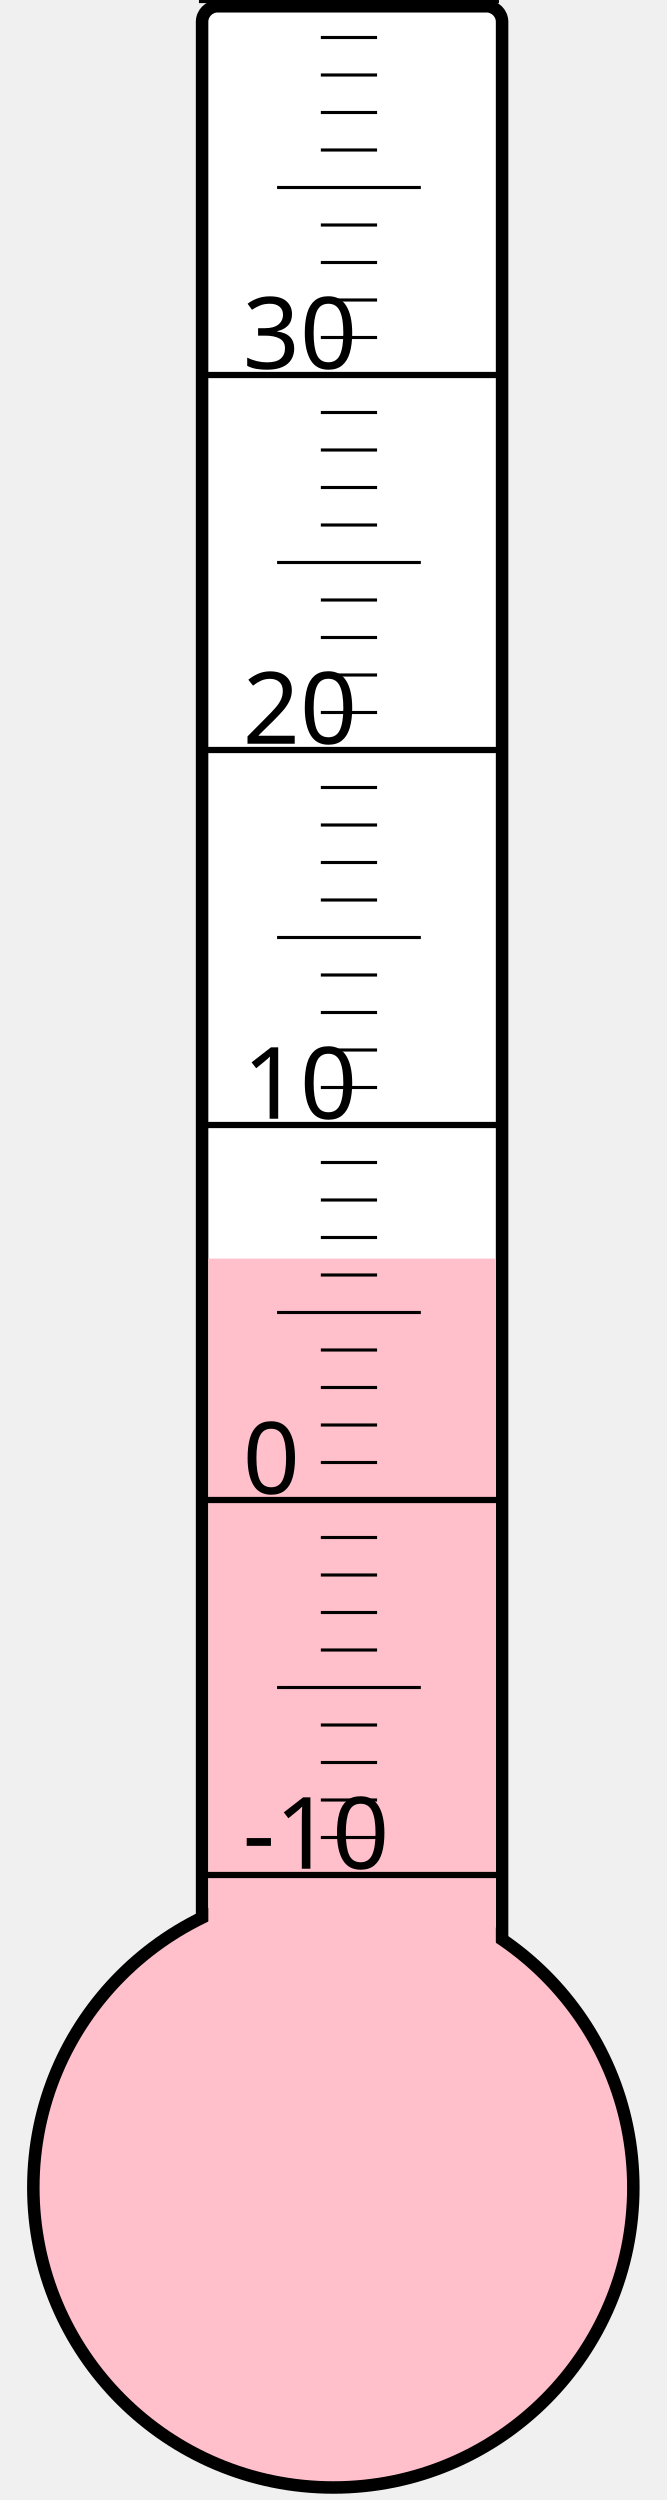
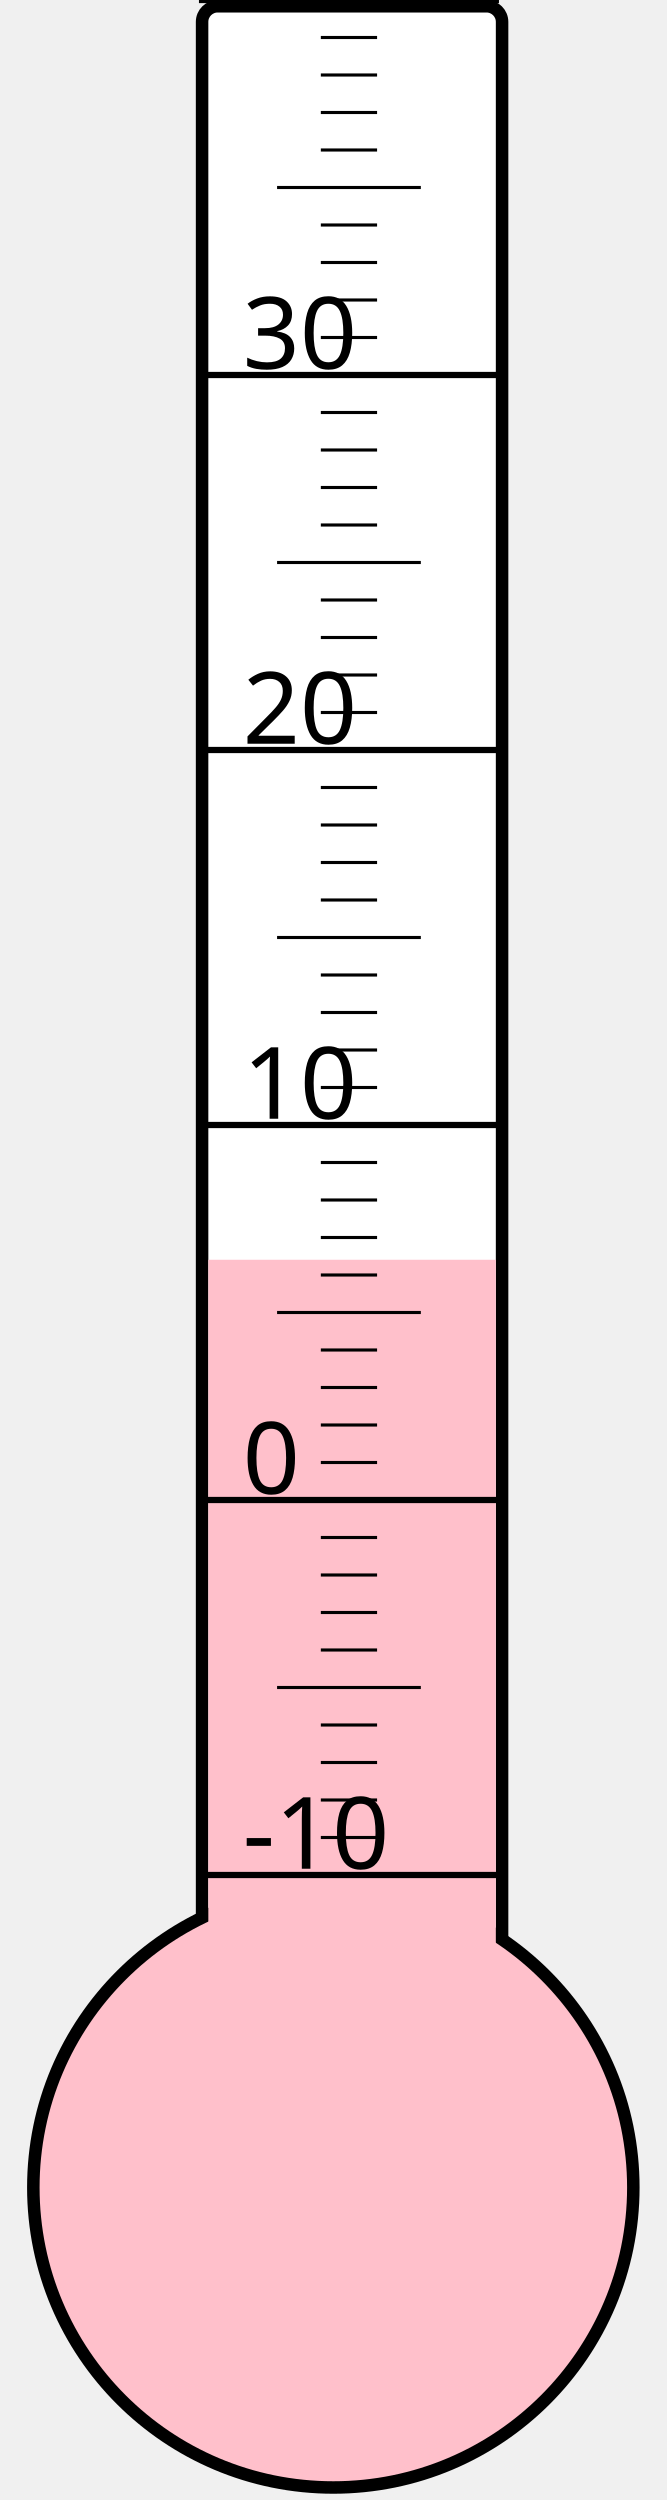
<svg xmlns="http://www.w3.org/2000/svg" width="40px" height="150px" viewBox="0 0 200 800">
  <rect width="200" height="800" x="0" y="0" style="fill: #ffffeb; fill-opacity: 0;" />
  <rect width="96" height="680" x="58" y="2" rx="5" ry="5" style="fill: white; fill-opacity: 1; stroke: black; stroke-width: 4;" />
  <circle cx="100" cy="700" r="96" style="fill: pink; stroke: black; stroke-width: 4;" />
-   <rect width="92" height="297.25" x="60" y="402.75" style="fill: pink; fill-opacity: 1; stroke-width: 0;" />
+   <rect width="92" height="296.875" x="60" y="403.125" style="fill: pink; fill-opacity: 1; stroke-width: 0;" />
  <text x="71" y="598" style="font-family: sans-serif; font-size: 24pt;">-10</text>
  <text x="71" y="478" style="font-family: sans-serif; font-size: 24pt;">0</text>
  <text x="71" y="358" style="font-family: sans-serif; font-size: 24pt;">10</text>
  <text x="71" y="238" style="font-family: sans-serif; font-size: 24pt;">20</text>
  <text x="71" y="118" style="font-family: sans-serif; font-size: 24pt;">30</text>
  <g style="stroke: black;">
    <line x1="57" y1="600" x2="153" y2="600" style="stroke-width: 2;" />
    <line x1="96" y1="588" x2="114" y2="588" style="stroke-width: 1;" />
    <line x1="96" y1="576" x2="114" y2="576" style="stroke-width: 1;" />
    <line x1="96" y1="564" x2="114" y2="564" style="stroke-width: 1;" />
    <line x1="96" y1="552" x2="114" y2="552" style="stroke-width: 1;" />
    <line x1="82" y1="540" x2="128" y2="540" style="stroke-width: 1;" />
    <line x1="96" y1="528" x2="114" y2="528" style="stroke-width: 1;" />
    <line x1="96" y1="516" x2="114" y2="516" style="stroke-width: 1;" />
    <line x1="96" y1="504" x2="114" y2="504" style="stroke-width: 1;" />
    <line x1="96" y1="492" x2="114" y2="492" style="stroke-width: 1;" />
    <line x1="57" y1="480" x2="153" y2="480" style="stroke-width: 2;" />
    <line x1="96" y1="468" x2="114" y2="468" style="stroke-width: 1;" />
    <line x1="96" y1="456" x2="114" y2="456" style="stroke-width: 1;" />
    <line x1="96" y1="444" x2="114" y2="444" style="stroke-width: 1;" />
    <line x1="96" y1="432" x2="114" y2="432" style="stroke-width: 1;" />
    <line x1="82" y1="420" x2="128" y2="420" style="stroke-width: 1;" />
    <line x1="96" y1="408" x2="114" y2="408" style="stroke-width: 1;" />
    <line x1="96" y1="396" x2="114" y2="396" style="stroke-width: 1;" />
    <line x1="96" y1="384" x2="114" y2="384" style="stroke-width: 1;" />
    <line x1="96" y1="372" x2="114" y2="372" style="stroke-width: 1;" />
    <line x1="57" y1="360" x2="153" y2="360" style="stroke-width: 2;" />
    <line x1="96" y1="348" x2="114" y2="348" style="stroke-width: 1;" />
    <line x1="96" y1="336" x2="114" y2="336" style="stroke-width: 1;" />
    <line x1="96" y1="324" x2="114" y2="324" style="stroke-width: 1;" />
    <line x1="96" y1="312" x2="114" y2="312" style="stroke-width: 1;" />
    <line x1="82" y1="300" x2="128" y2="300" style="stroke-width: 1;" />
    <line x1="96" y1="288" x2="114" y2="288" style="stroke-width: 1;" />
    <line x1="96" y1="276" x2="114" y2="276" style="stroke-width: 1;" />
    <line x1="96" y1="264" x2="114" y2="264" style="stroke-width: 1;" />
    <line x1="96" y1="252" x2="114" y2="252" style="stroke-width: 1;" />
    <line x1="57" y1="240" x2="153" y2="240" style="stroke-width: 2;" />
    <line x1="96" y1="228" x2="114" y2="228" style="stroke-width: 1;" />
    <line x1="96" y1="216" x2="114" y2="216" style="stroke-width: 1;" />
    <line x1="96" y1="204" x2="114" y2="204" style="stroke-width: 1;" />
    <line x1="96" y1="192" x2="114" y2="192" style="stroke-width: 1;" />
    <line x1="82" y1="180" x2="128" y2="180" style="stroke-width: 1;" />
    <line x1="96" y1="168" x2="114" y2="168" style="stroke-width: 1;" />
    <line x1="96" y1="156" x2="114" y2="156" style="stroke-width: 1;" />
    <line x1="96" y1="144" x2="114" y2="144" style="stroke-width: 1;" />
    <line x1="96" y1="132" x2="114" y2="132" style="stroke-width: 1;" />
    <line x1="57" y1="120" x2="153" y2="120" style="stroke-width: 2;" />
    <line x1="96" y1="108" x2="114" y2="108" style="stroke-width: 1;" />
    <line x1="96" y1="96" x2="114" y2="96" style="stroke-width: 1;" />
    <line x1="96" y1="84" x2="114" y2="84" style="stroke-width: 1;" />
    <line x1="96" y1="72" x2="114" y2="72" style="stroke-width: 1;" />
    <line x1="82" y1="60" x2="128" y2="60" style="stroke-width: 1;" />
    <line x1="96" y1="48" x2="114" y2="48" style="stroke-width: 1;" />
    <line x1="96" y1="36" x2="114" y2="36" style="stroke-width: 1;" />
    <line x1="96" y1="24" x2="114" y2="24" style="stroke-width: 1;" />
    <line x1="96" y1="12" x2="114" y2="12" style="stroke-width: 1;" />
    <line x1="57" y1="0" x2="153" y2="0" style="stroke-width: 2;" />
  </g>
</svg>
